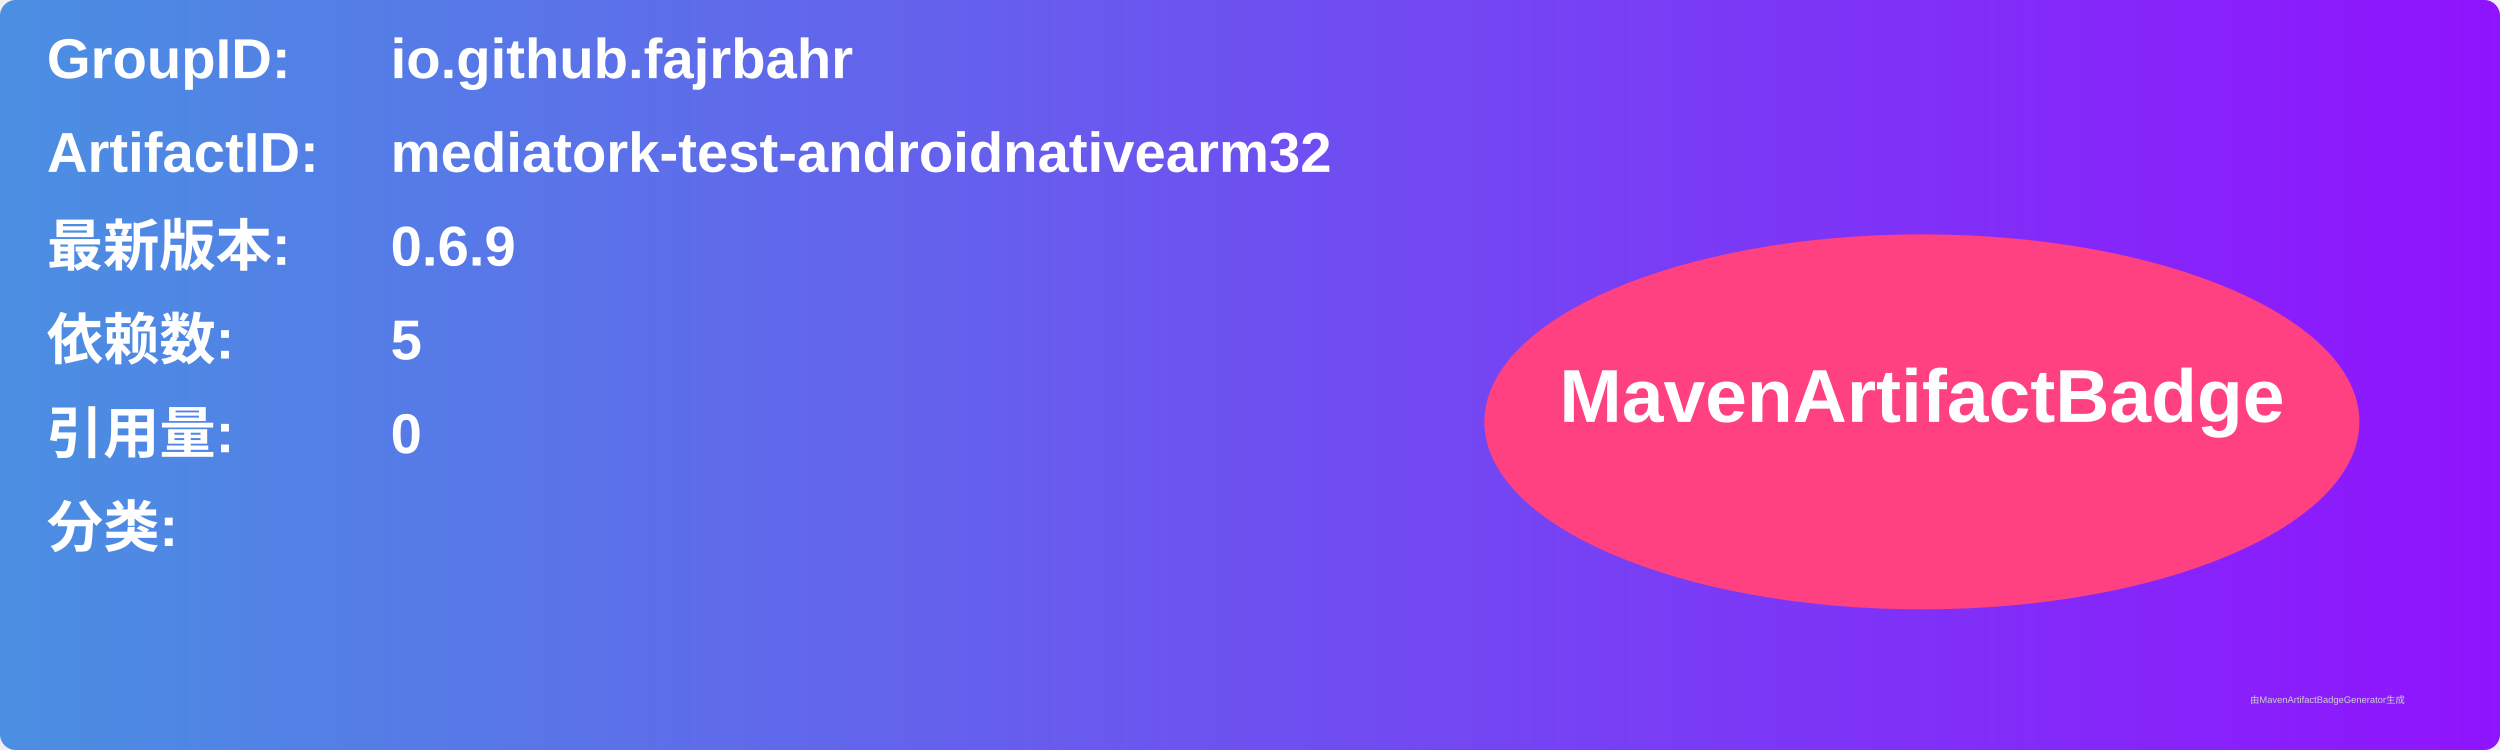
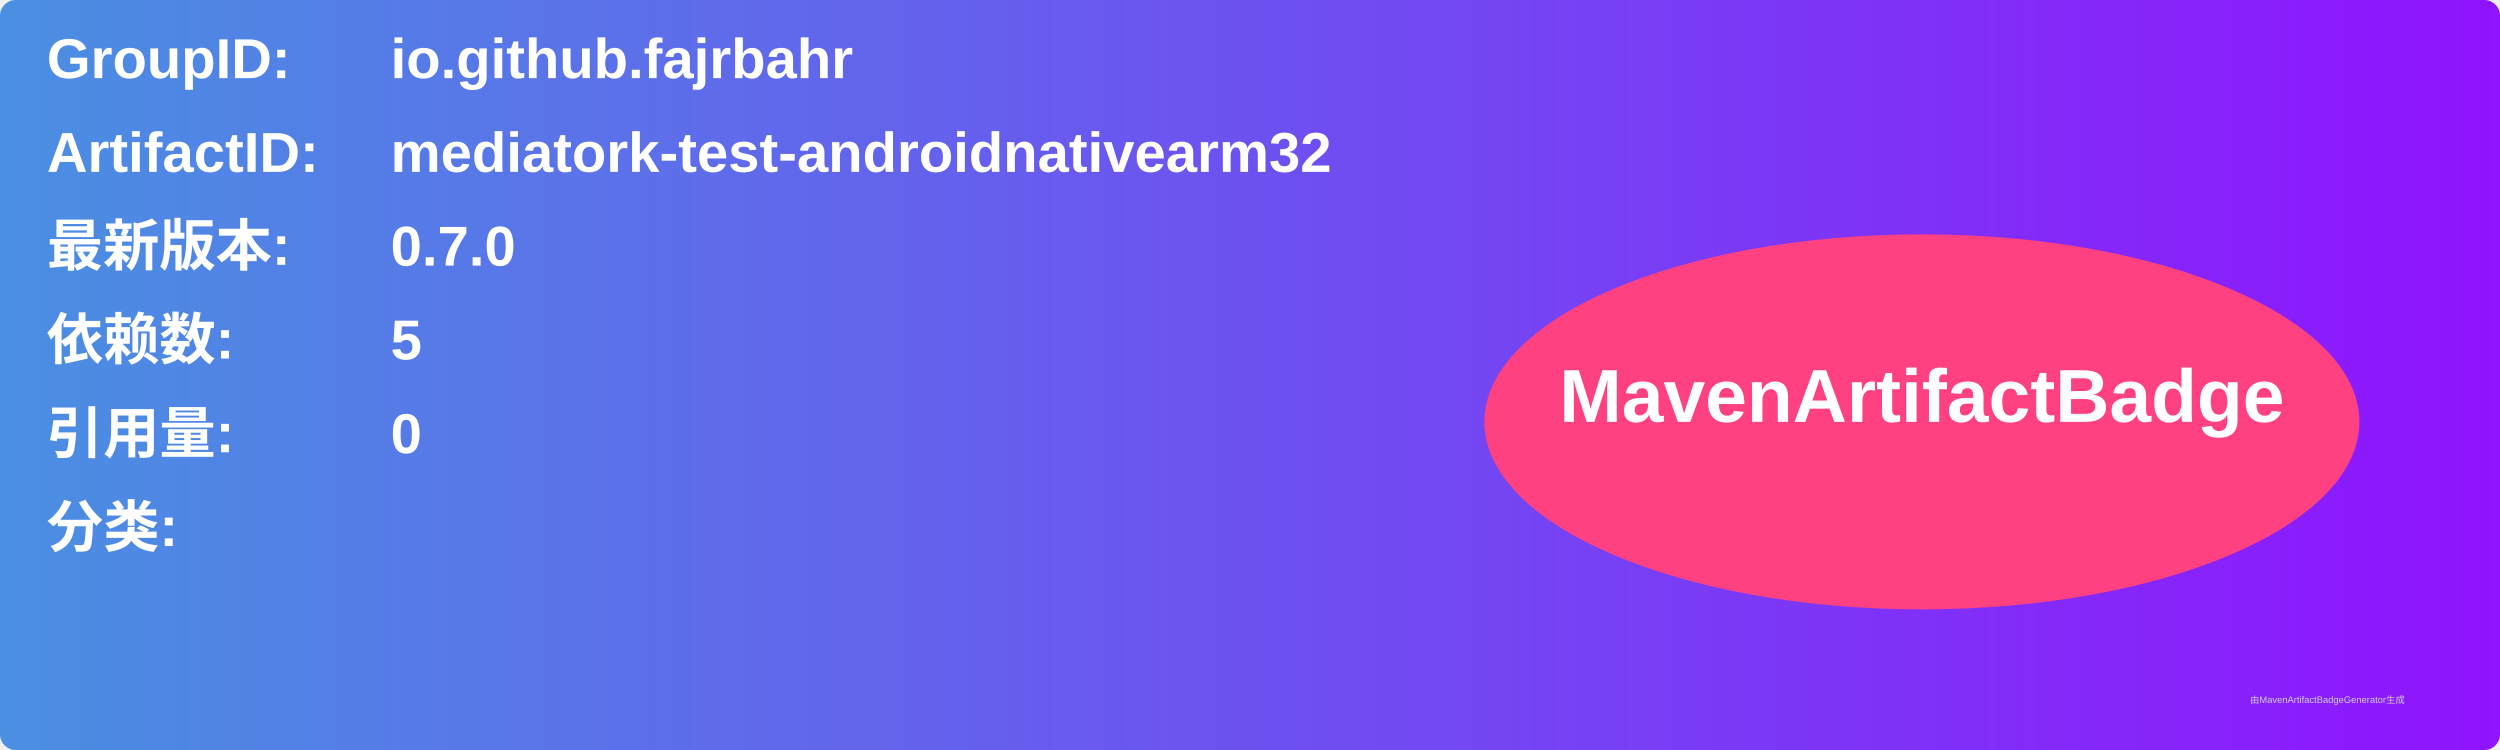
<svg xmlns="http://www.w3.org/2000/svg" width="800" height="240" viewBox="0 0 800 240">
  <linearGradient id="grad" x1="0%" y1="0%" x2="100%" y2="0%">
    <stop offset="0%" stop-color="#4a90e2" />
    <stop offset="100%" stop-color="#9013fe" />
  </linearGradient>
  <rect width="100%" height="100%" rx="5" ry="5" fill="url(#grad)" />
  <g transform="translate(15, 15)">
    <text x="0" y="10" font-family="Arial" font-size="18" fill="white" font-weight="bold" width="260">GroupID:</text>
    <text x="110" y="10" font-family="Arial" font-size="18" fill="white" font-weight="bold" width="460">io.github.fajrbahr</text>
    <text x="0" y="40" font-family="Arial" font-size="18" fill="white" font-weight="bold" width="260">ArtifactID:</text>
    <text x="110" y="40" font-family="Arial" font-size="18" fill="white" font-weight="bold" width="460">mediatork-test-androidnativearm32</text>
    <text x="0" y="70" font-family="Arial" font-size="18" fill="white" font-weight="bold">最新版本:</text>
    <text x="110" y="70" font-family="Arial" font-size="18" fill="white" font-weight="bold">
-       <tspan font-weight="bold">0.6.9</tspan>
+       <tspan font-weight="bold">0.7.0</tspan>
    </text>
    <text x="0" y="100" font-family="Arial" font-size="18" fill="white" font-weight="bold">依赖数: </text>
    <text x="110" y="100" font-family="Arial" font-size="18" fill="white">
      <tspan font-weight="bold">5</tspan>
    </text>
    <text x="0" y="130" font-family="Arial" font-size="18" fill="white" font-weight="bold">引用量: </text>
    <text x="110" y="130" font-family="Arial" font-size="18" fill="white">
      <tspan font-weight="bold">0</tspan>
    </text>
    <text x="0" y="160" font-family="Arial" font-size="18" fill="white" font-weight="bold">分类:</text>
    <text x="10" y="190" font-family="Arial" font-size="10" fill="white">
      <tspan font-weight="bold" />
    </text>
    <ellipse cx="600" cy="120" rx="140" ry="60" fill="#ff4081" />
    <text x="600" y="120" text-anchor="middle" font-family="Arial" font-size="24" fill="white" font-weight="bold">MavenArtifactBadge</text>
  </g>
  <text x="720" y="225" font-family="Arial" font-size="3" fill="#d0d0d0">由MavenArtifactBadgeGenerator生成</text>
</svg>
